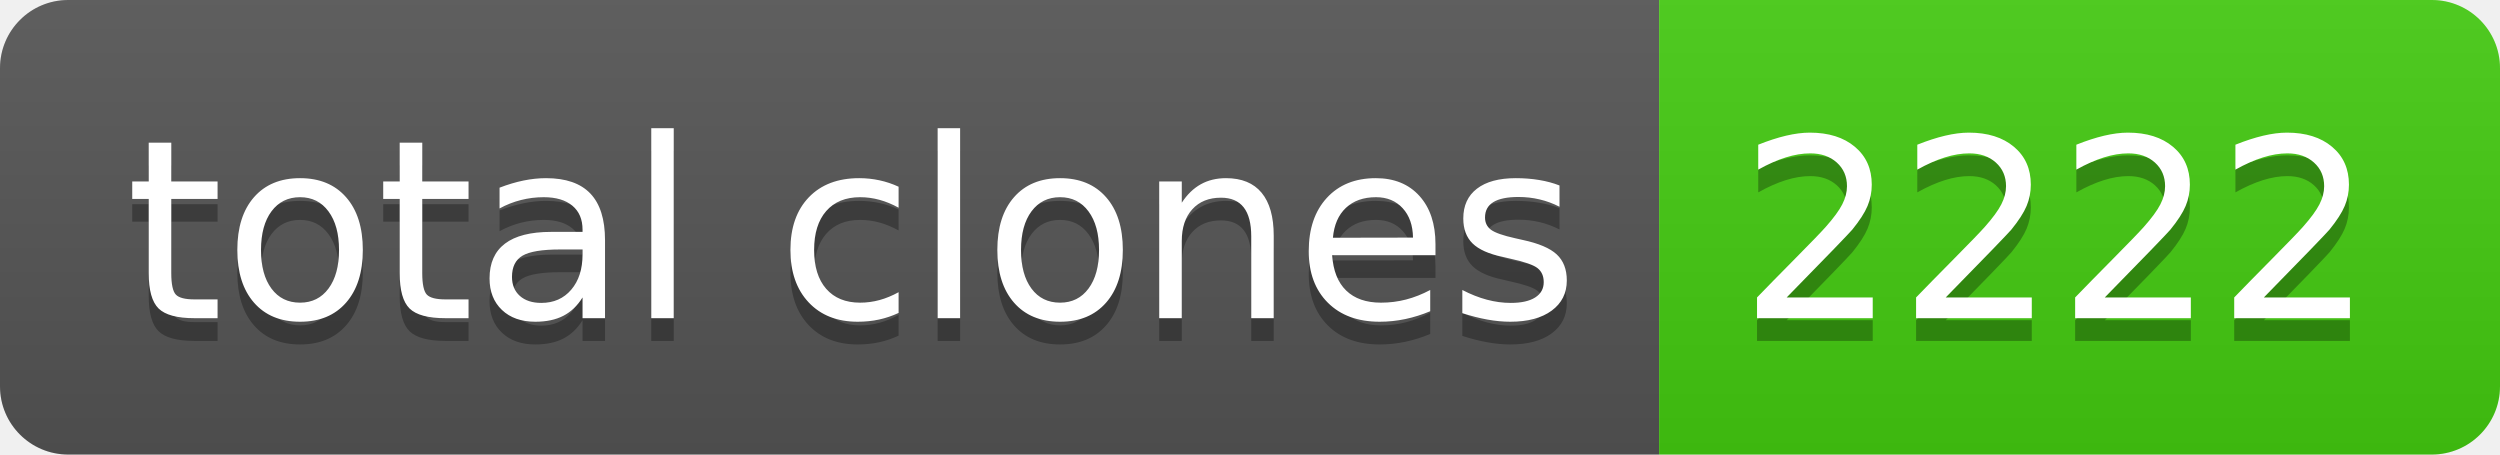
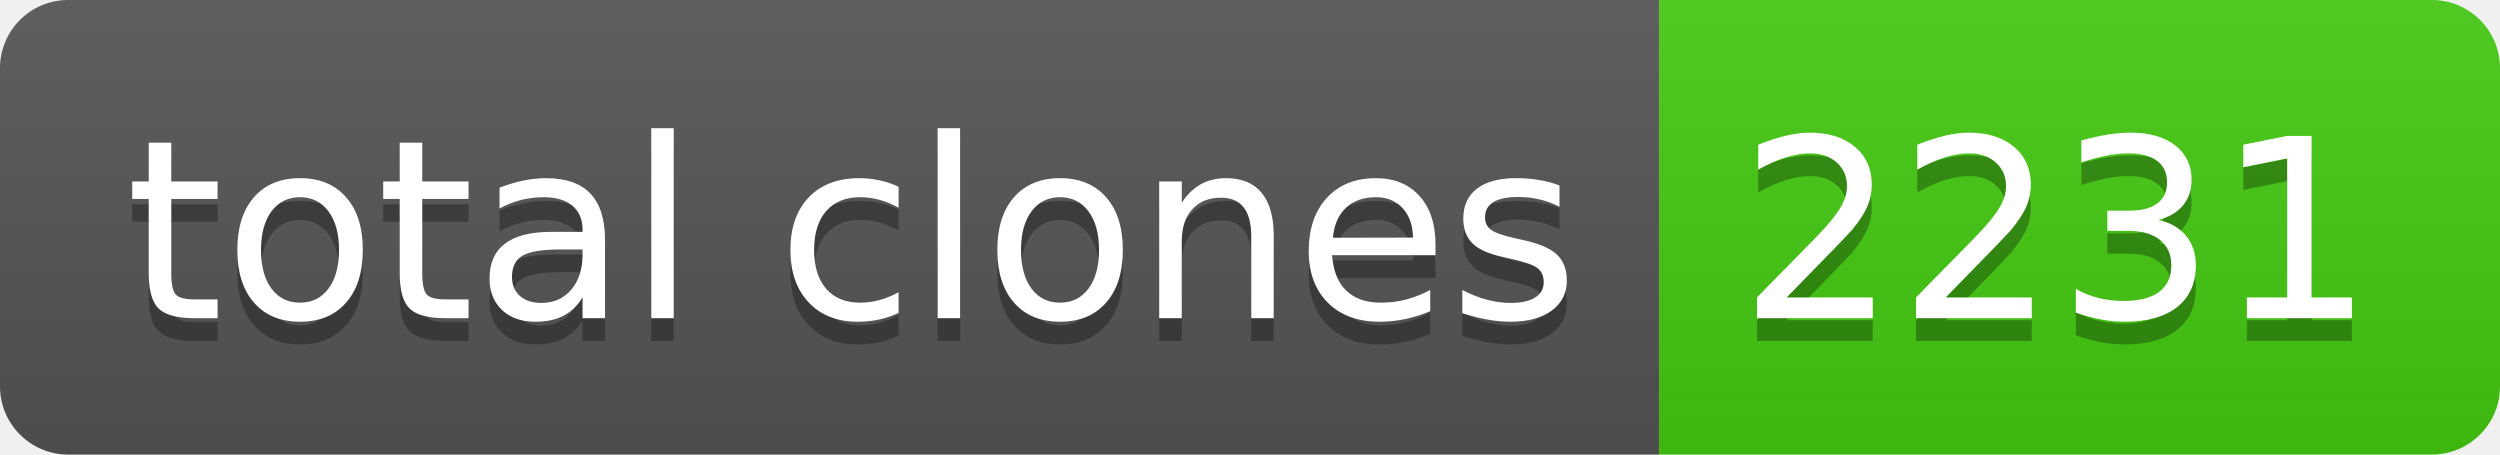
- <svg xmlns="http://www.w3.org/2000/svg" width="110" height="20" role="img" aria-label="total clones: 2222">
+ <svg xmlns="http://www.w3.org/2000/svg" width="110" height="20" role="img" aria-label="total clones: 2231">
  <linearGradient id="s" x2="0" y2="100%">
    <stop offset="0" stop-color="#bbb" stop-opacity=".1" />
    <stop offset="1" stop-opacity=".1" />
  </linearGradient>
  <clipPath id="r">
    <rect width="110" height="20" rx="3" fill="#fff" />
  </clipPath>
  <g clip-path="url(#r)">
    <rect width="73" height="20" fill="#555" />
    <rect x="73" width="37" height="20" fill="#4c1" />
    <rect width="110" height="20" fill="url(#s)" />
  </g>
  <g fill="#fff" text-anchor="middle" font-family="Verdana,Geneva,DejaVu Sans,sans-serif" text-rendering="geometricPrecision" font-size="110">
    <text aria-hidden="true" x="375" y="150" fill="#010101" fill-opacity=".3" transform="scale(.1)" textLength="630">total clones</text>
    <text x="375" y="140" transform="scale(.1)" fill="#fff" textLength="630">total clones</text>
-     <text aria-hidden="true" x="905" y="150" fill="#010101" fill-opacity=".3" transform="scale(.1)" textLength="270">2222</text>
-     <text x="905" y="140" transform="scale(.1)" fill="#fff" textLength="270">2222</text>
+     <text aria-hidden="true" x="905" y="150" fill="#010101" fill-opacity=".3" transform="scale(.1)" textLength="270">2231</text>
+     <text x="905" y="140" transform="scale(.1)" fill="#fff" textLength="270">2231</text>
  </g>
</svg>
